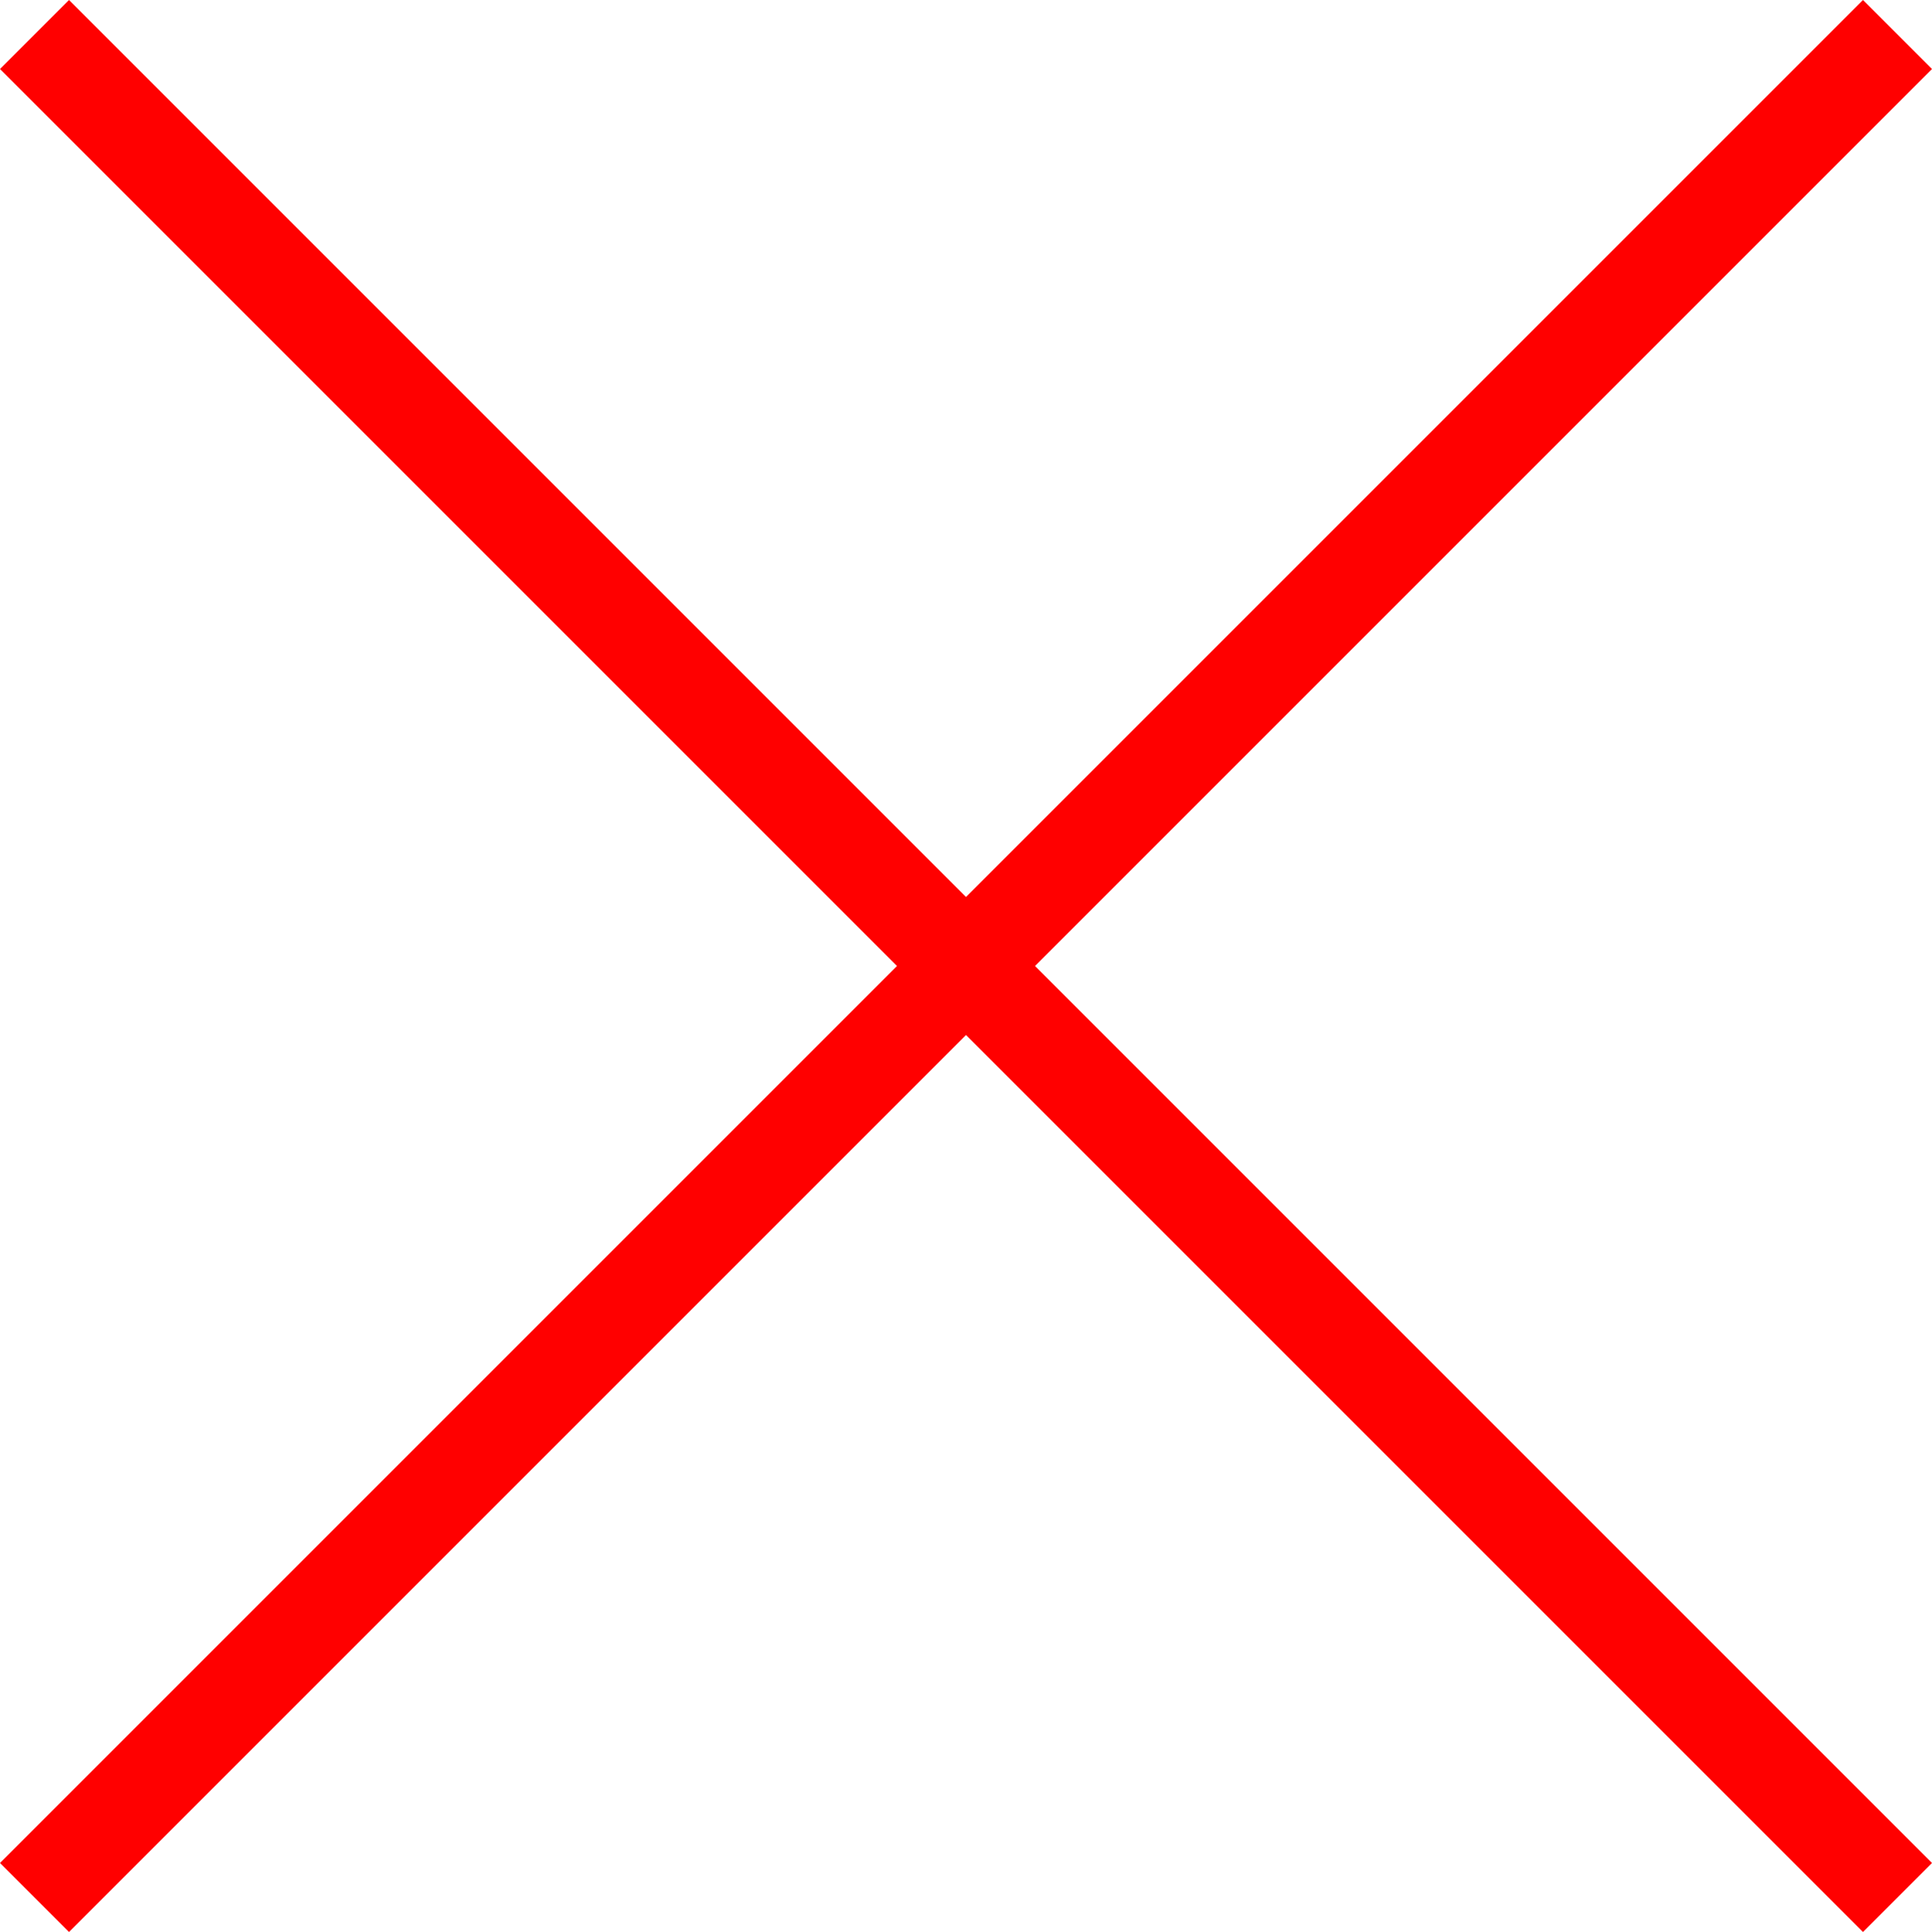
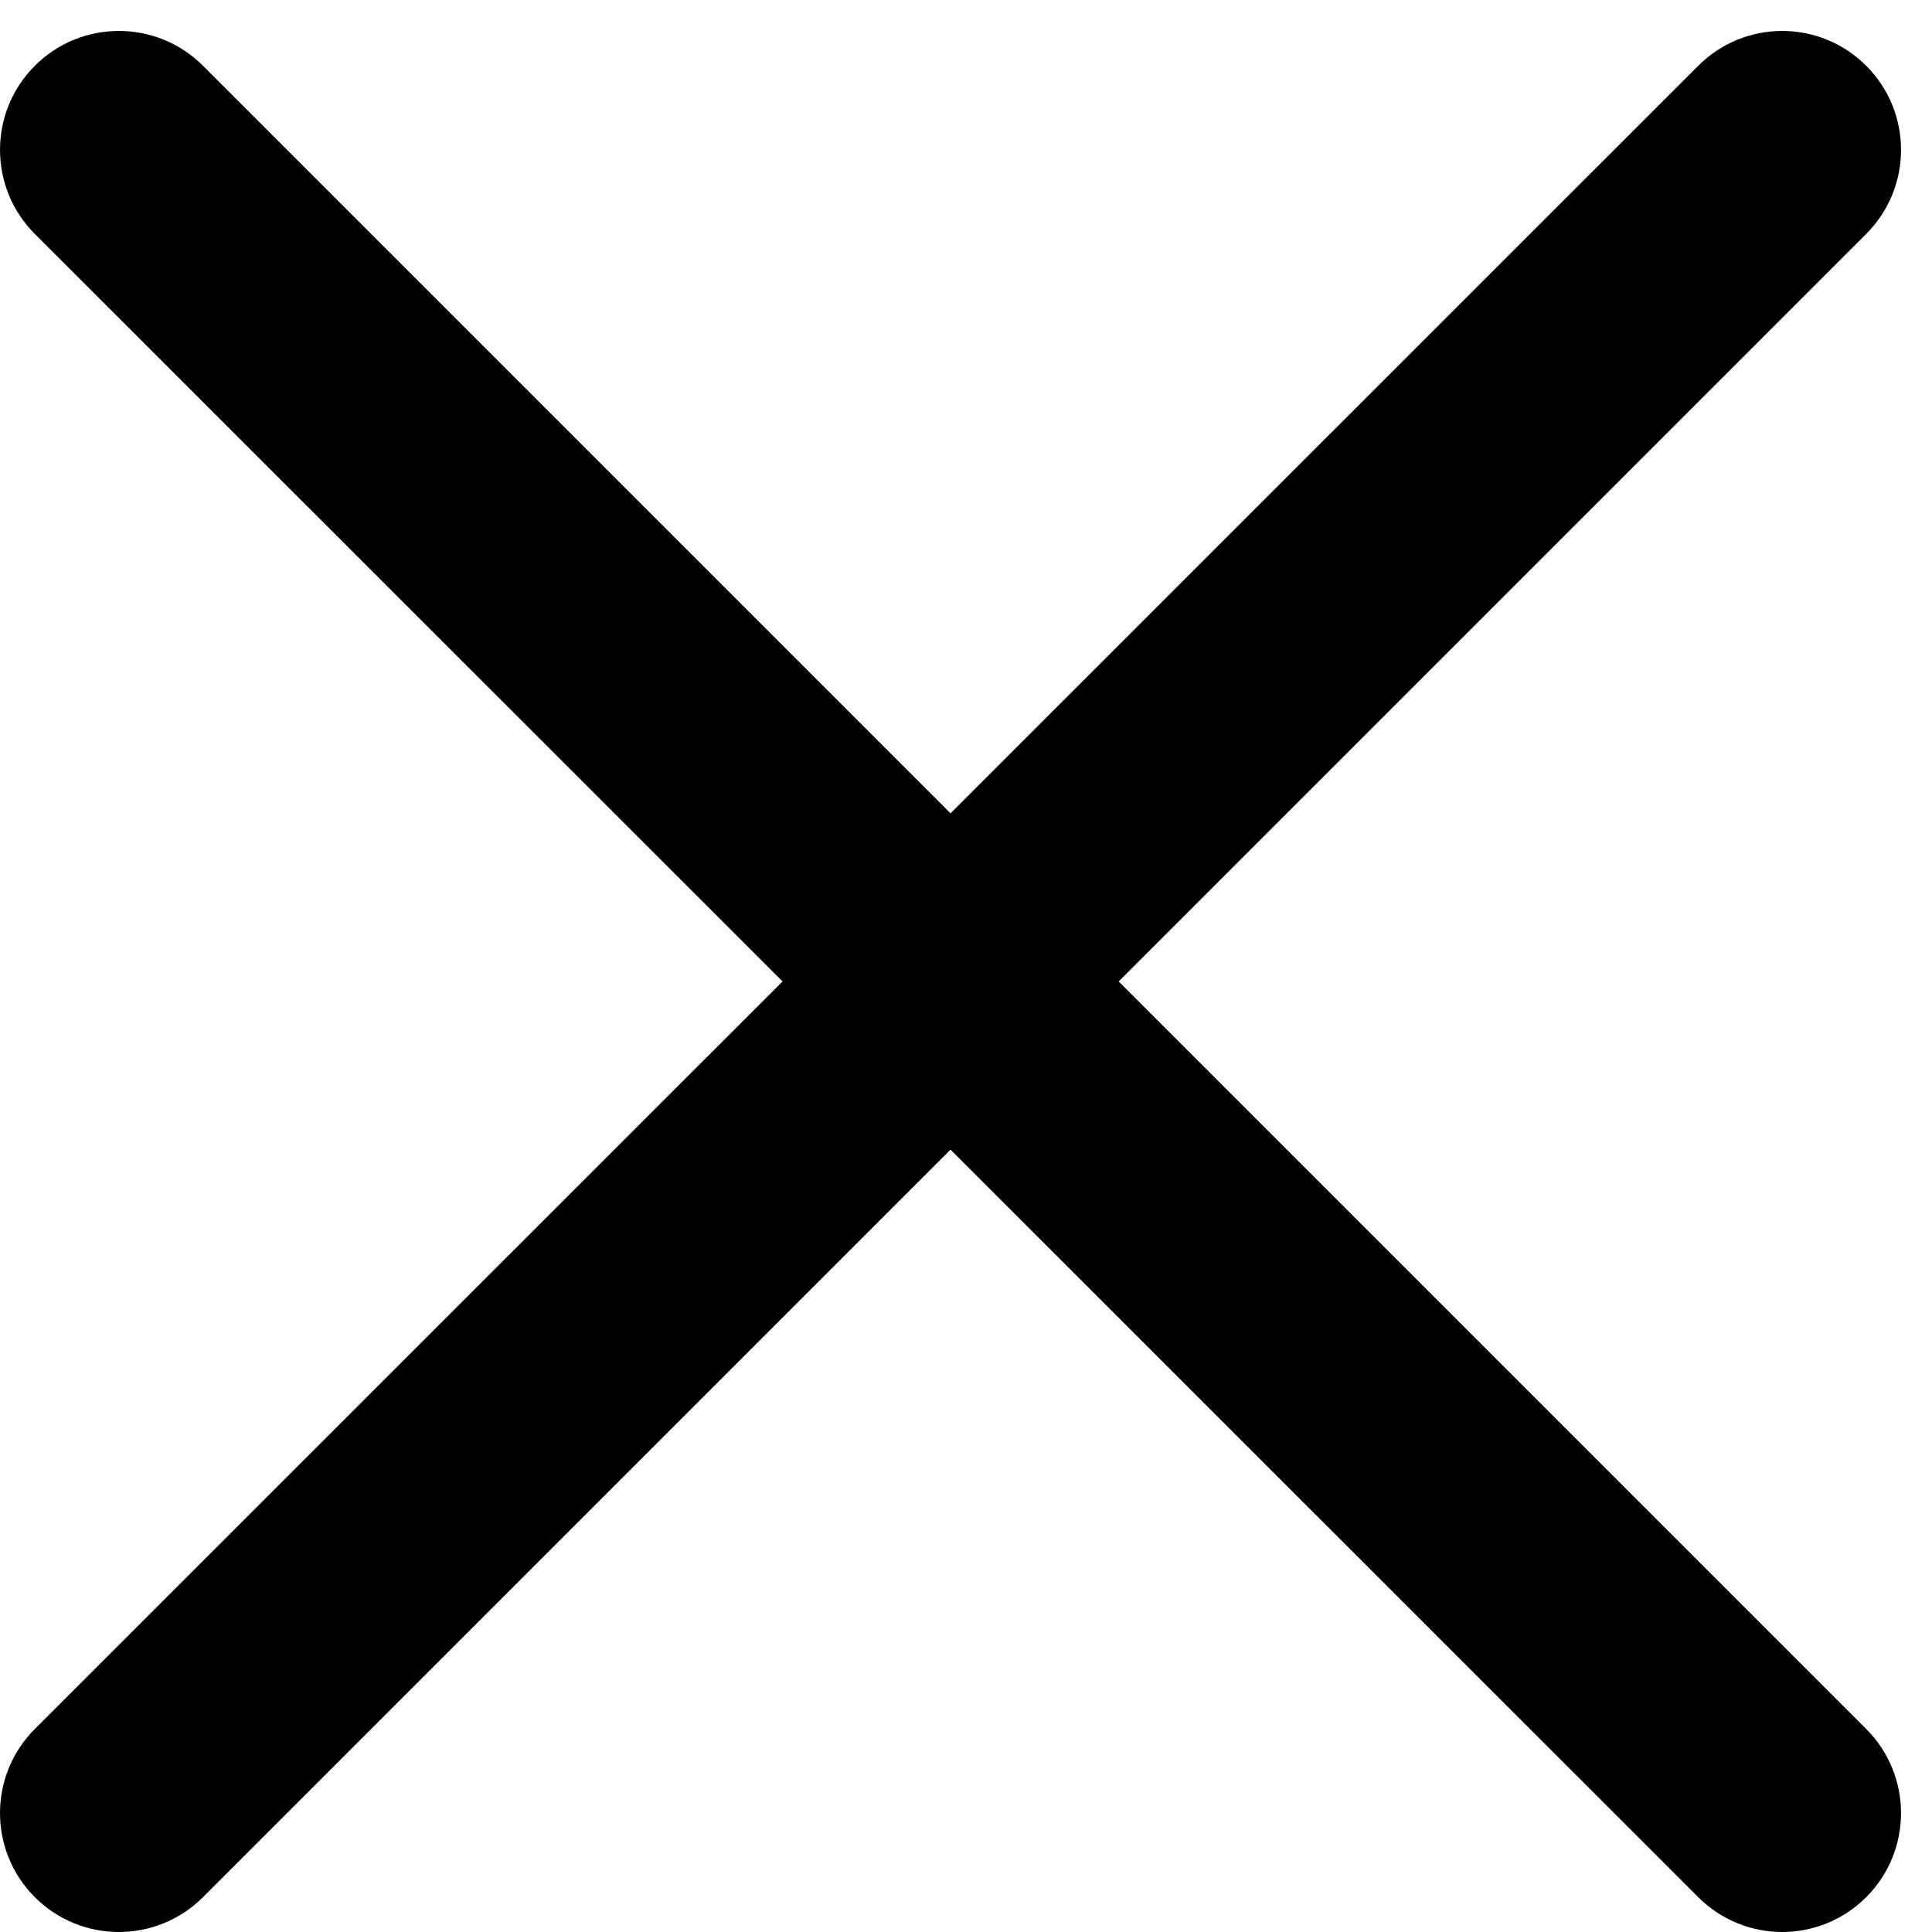
- <svg xmlns="http://www.w3.org/2000/svg">
-   <path d="M0 .5L.5 0 7 6.5 13.5 0l.5.5L7.5 7l6.5 6.5-.5.5-3-3L7 7.5.5 14l-.5-.5L6.5 7 0 .5z" fill="#F00" fill-rule="evenodd" />
+ <svg xmlns="http://www.w3.org/2000/svg" width="39px" height="39px" viewBox="0 0 39 39" version="1.1">
+   <defs />
+   <g id="Page-1" stroke="none" stroke-width="1" fill="none" fill-rule="evenodd">
+     <path d="M22.582,19.812 L37.672,4.722 C38.609,3.785 38.609,2.265 37.672,1.328 C36.734,0.39 35.219,0.39 34.281,1.328 L19.188,16.418 L4.098,1.328 C3.16,0.39 1.641,0.39 0.703,1.328 C-0.234,2.265 -0.234,3.785 0.703,4.722 L15.797,19.812 L0.703,34.902 C-0.234,35.84 -0.234,37.359 0.703,38.297 C1.172,38.765 1.785,39 2.398,39 C3.012,39 3.629,38.765 4.098,38.297 L19.188,23.207 L34.281,38.297 C34.75,38.765 35.363,39 35.977,39 C36.59,39 37.203,38.765 37.672,38.297 C38.609,37.359 38.609,35.84 37.672,34.902 L22.582,19.812 Z" id="Fill-1" fill="#000000" />
+   </g>
</svg>
